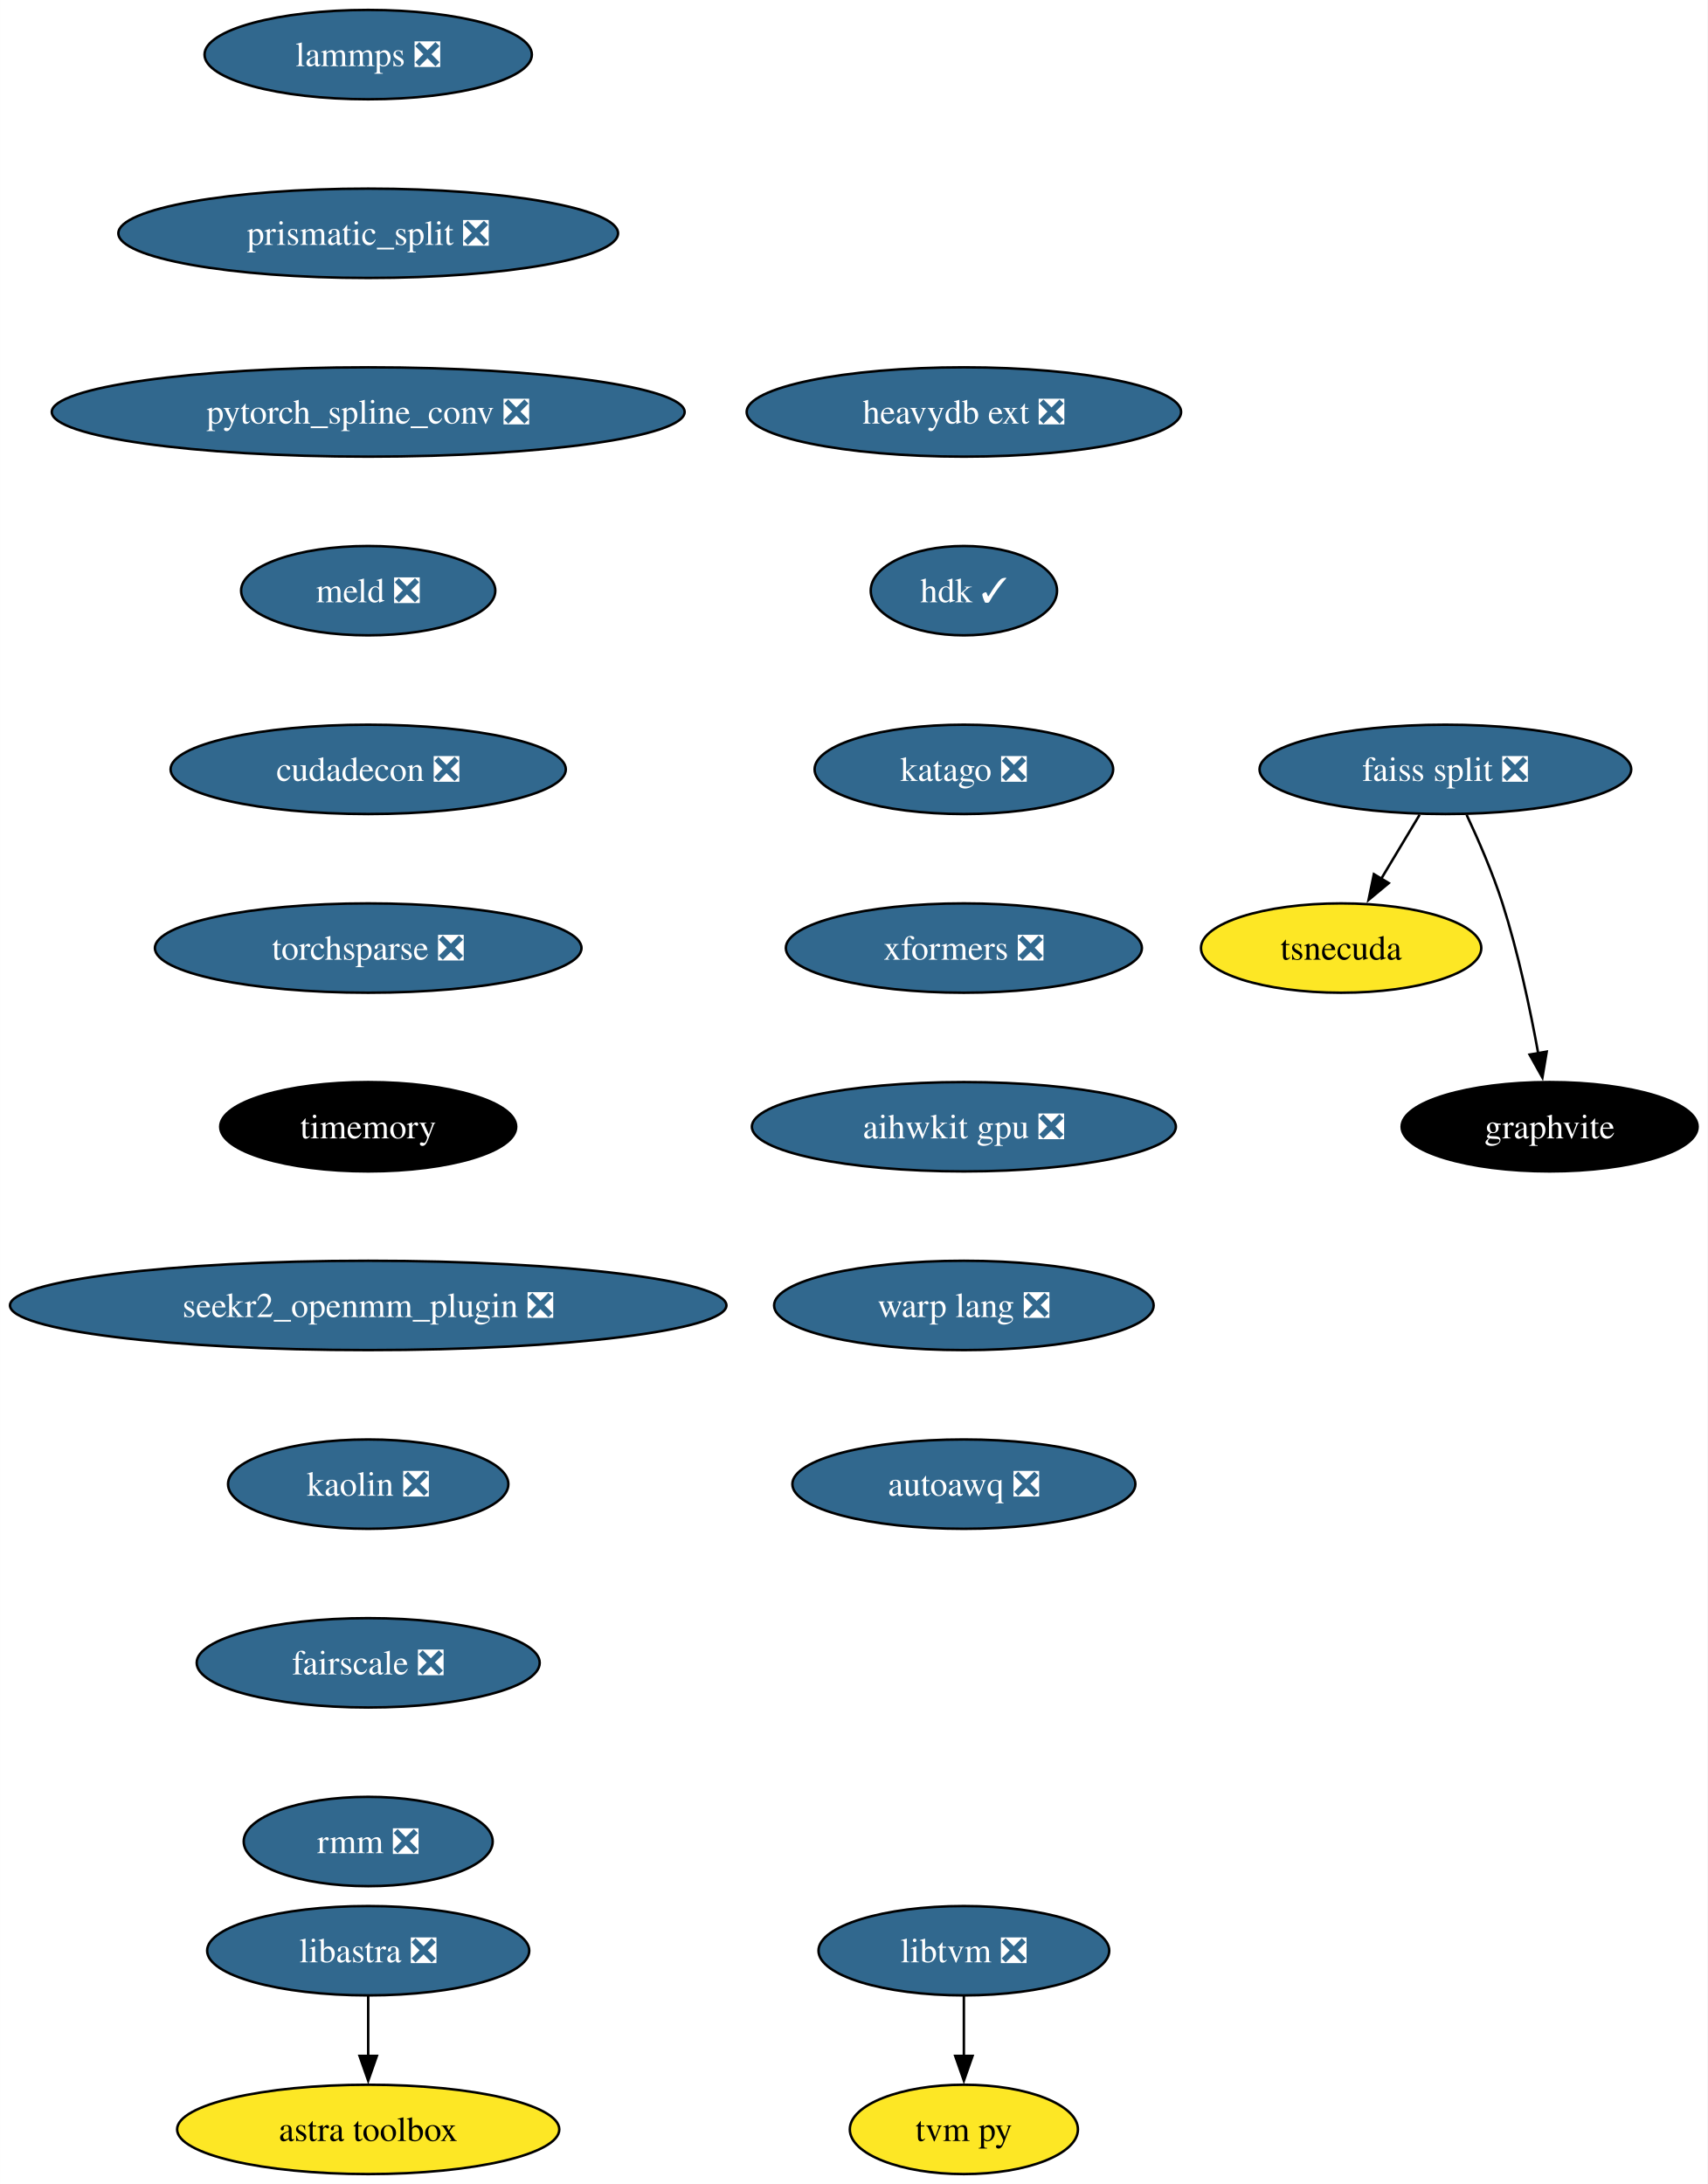
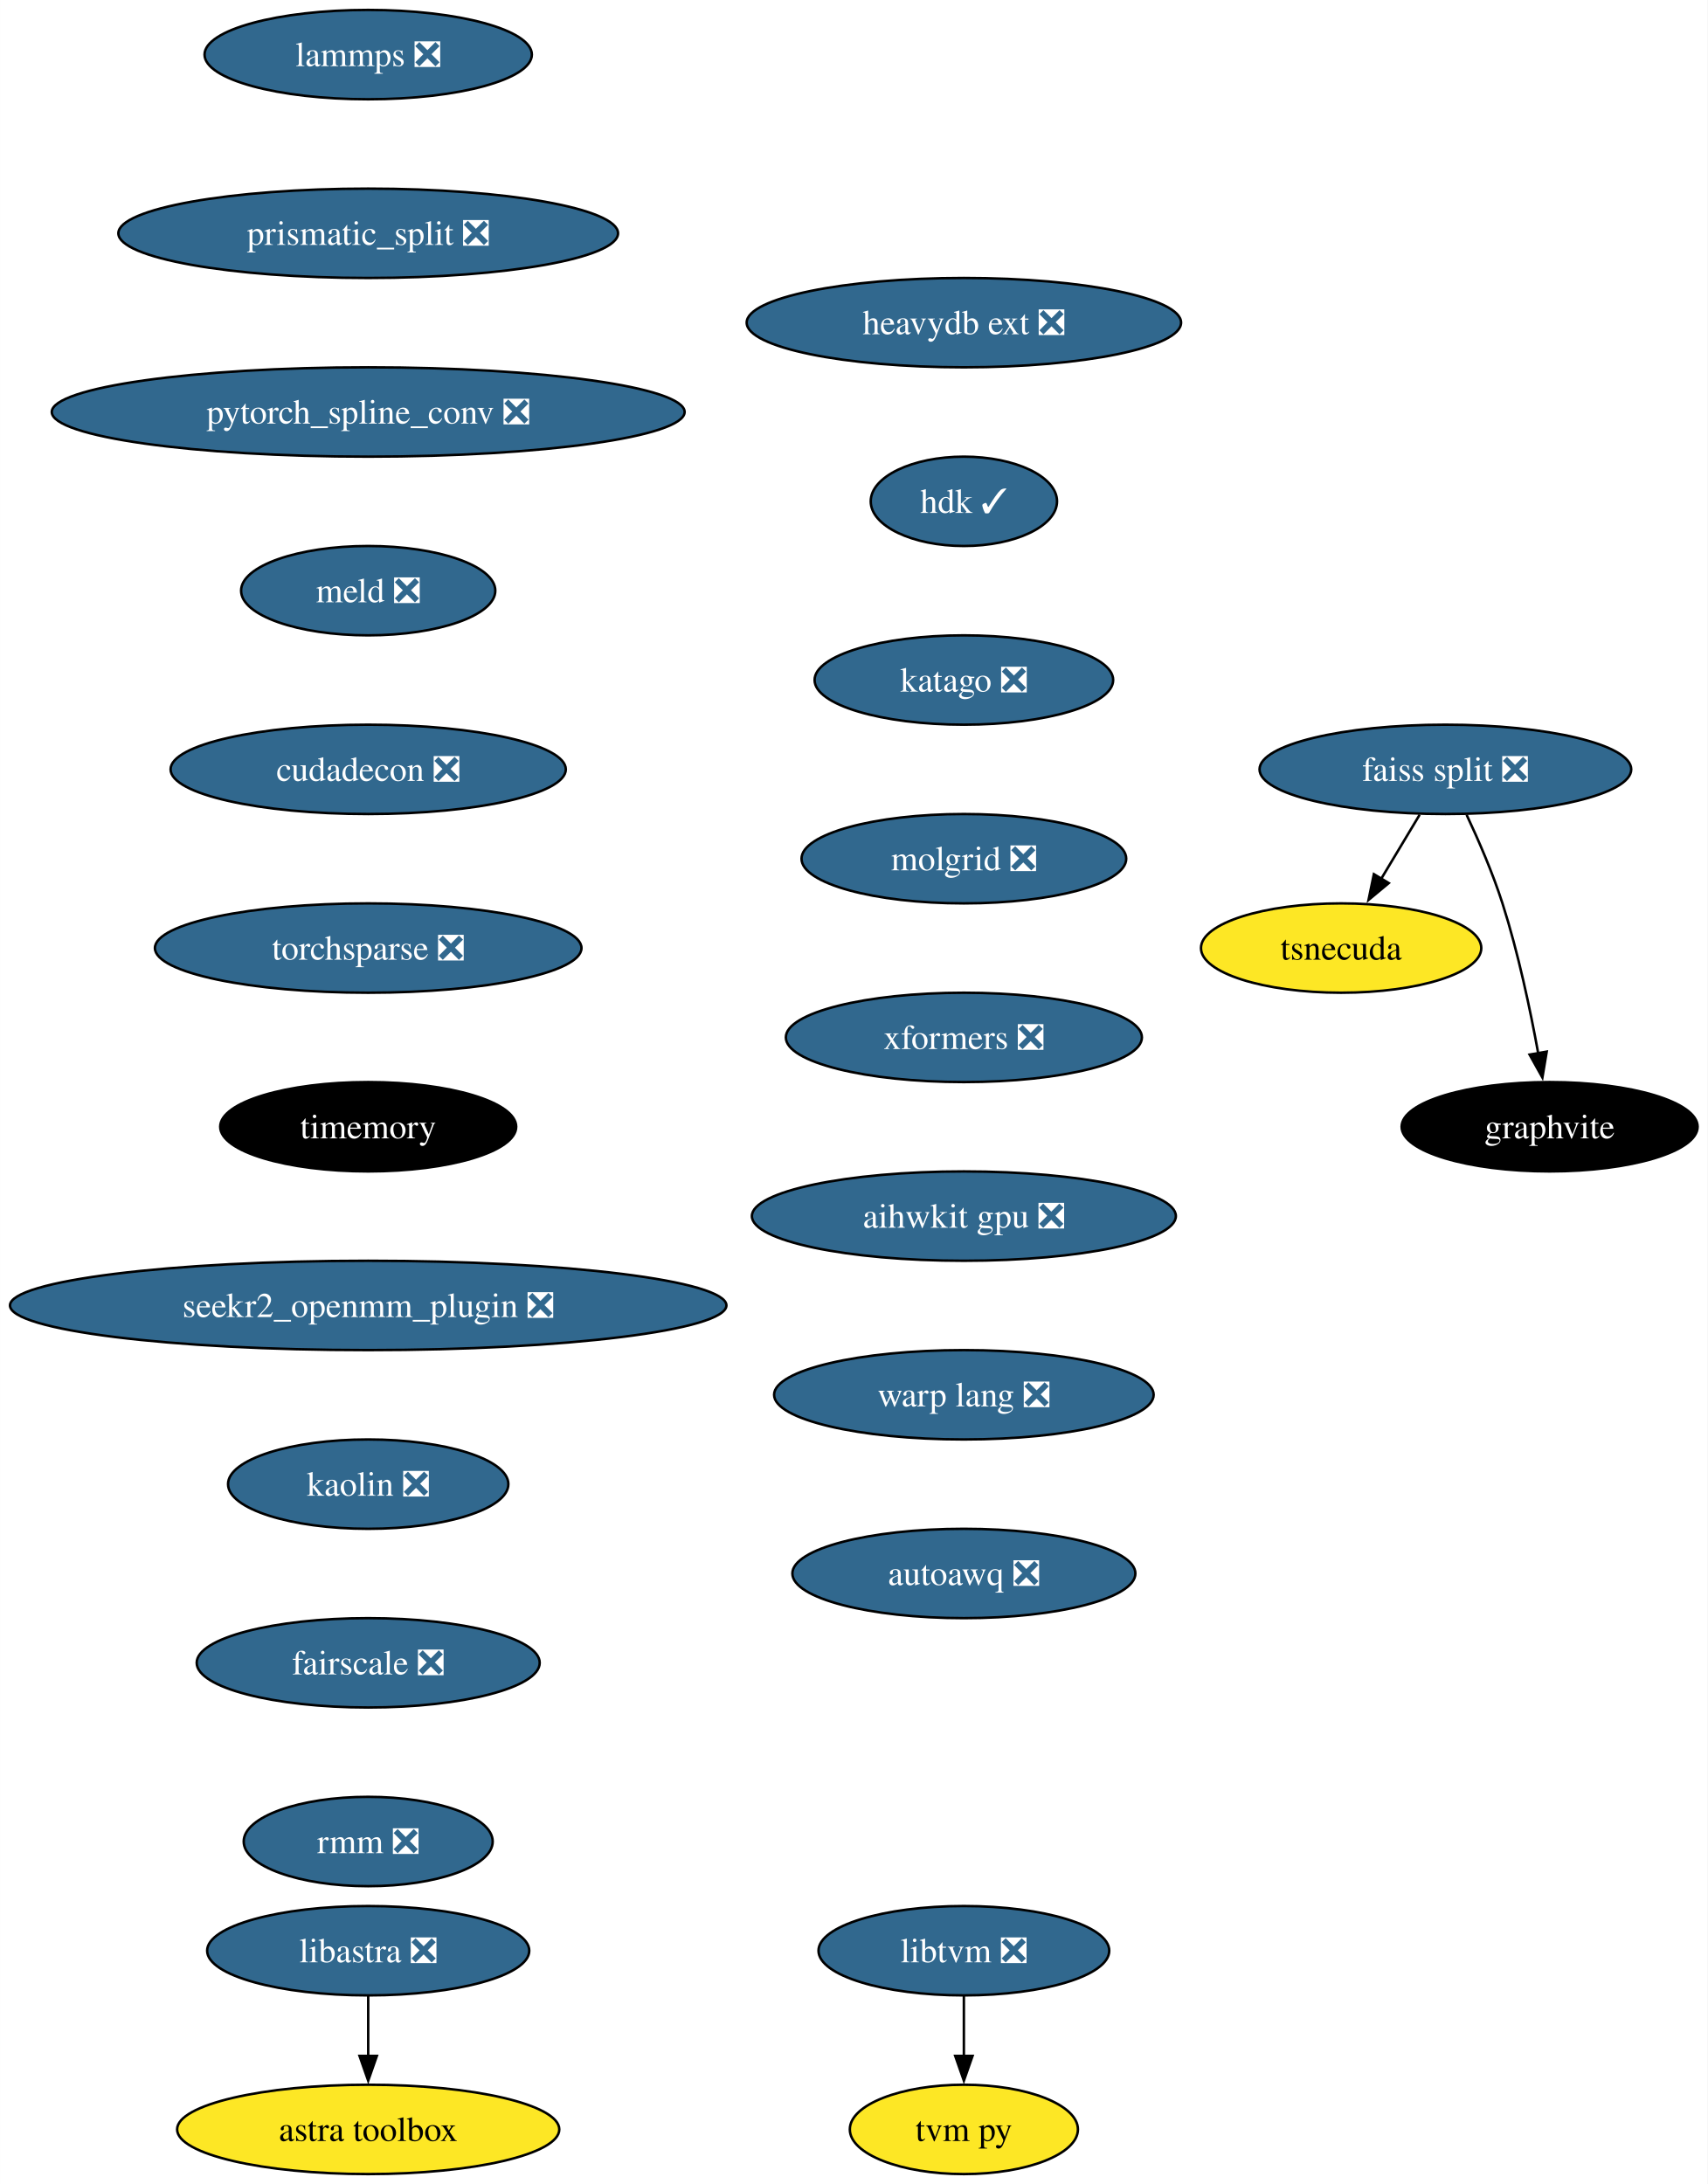
<svg xmlns="http://www.w3.org/2000/svg" xmlns:xlink="http://www.w3.org/1999/xlink" width="688pt" height="880pt" viewBox="0.00 0.00 687.96 880.00">
  <g id="graph0" class="graph" transform="scale(1 1) rotate(0) translate(4 876)">
    <polygon fill="white" stroke="none" points="-4,4 -4,-876 683.96,-876 683.96,4 -4,4" />
    <g id="node1" class="node">
      <g id="a_node1">
        <a xlink:href="https://github.com/conda-forge/lammps-feedstock/pull/188" xlink:title="lammps ❎">
          <ellipse fill="#31688e" stroke="black" cx="144.33" cy="-854" rx="65.94" ry="18" />
          <text text-anchor="middle" x="144.33" y="-849.33" font-family="Times,serif" font-size="14.00" fill="white">lammps ❎</text>
        </a>
      </g>
    </g>
    <g id="node2" class="node">
      <g id="a_node2">
        <a xlink:href="https://github.com/conda-forge/prismatic_split-feedstock/pull/54" xlink:title="prismatic_split ❎">
          <ellipse fill="#31688e" stroke="black" cx="144.33" cy="-782" rx="100.66" ry="18" />
          <text text-anchor="middle" x="144.33" y="-777.33" font-family="Times,serif" font-size="14.00" fill="white">prismatic_split ❎</text>
        </a>
      </g>
    </g>
    <g id="node3" class="node">
      <g id="a_node3">
        <a xlink:href="https://github.com/conda-forge/pytorch_spline_conv-feedstock/pull/36" xlink:title="pytorch_spline_conv ❎">
          <ellipse fill="#31688e" stroke="black" cx="144.33" cy="-710" rx="127.49" ry="18" />
          <text text-anchor="middle" x="144.33" y="-705.33" font-family="Times,serif" font-size="14.00" fill="white">pytorch_spline_conv ❎</text>
        </a>
      </g>
    </g>
    <g id="node7" class="node">
      <g id="a_node7">
        <a xlink:href="https://github.com/conda-forge/meld-feedstock/pull/23" xlink:title="meld ❎">
          <ellipse fill="#31688e" stroke="black" cx="144.33" cy="-638" rx="51.21" ry="18" />
          <text text-anchor="middle" x="144.33" y="-633.33" font-family="Times,serif" font-size="14.00" fill="white">meld ❎</text>
        </a>
      </g>
    </g>
    <g id="node4" class="node">
      <g id="a_node4">
        <a xlink:href="https://github.com/conda-forge/faiss-split-feedstock/pull/72" xlink:title="faiss split ❎">
          <ellipse fill="#31688e" stroke="black" cx="578.33" cy="-566" rx="74.88" ry="18" />
          <text text-anchor="middle" x="578.33" y="-561.33" font-family="Times,serif" font-size="14.00" fill="white">faiss split ❎</text>
        </a>
      </g>
    </g>
    <g id="node5" class="node">
      <g id="a_node5">
        <a xlink:href="https://github.com/conda-forge/tsnecuda-feedstock" xlink:title="tsnecuda">
          <ellipse fill="#fde725" stroke="black" cx="536.33" cy="-494" rx="56.47" ry="18" />
          <text text-anchor="middle" x="536.33" y="-489.32" font-family="Times,serif" font-size="14.00">tsnecuda</text>
        </a>
      </g>
    </g>
    <g id="edge3" class="edge">
      <path fill="none" stroke="black" d="M567.95,-547.7C563.27,-539.9 557.64,-530.51 552.43,-521.83" />
      <polygon fill="black" stroke="black" points="555.52,-520.18 547.37,-513.4 549.52,-523.78 555.52,-520.18" />
    </g>
    <g id="node6" class="node">
      <g id="a_node6">
        <a xlink:href="https://github.com/conda-forge/graphvite-feedstock" xlink:title="graphvite">
          <ellipse fill="#000000" stroke="black" cx="620.33" cy="-422" rx="59.63" ry="18" />
          <text text-anchor="middle" x="620.33" y="-417.32" font-family="Times,serif" font-size="14.00" fill="white">graphvite</text>
        </a>
      </g>
    </g>
    <g id="edge4" class="edge">
      <path fill="none" stroke="black" d="M586.89,-547.67C591.67,-537.48 597.42,-524.23 601.33,-512 607.67,-492.19 612.52,-469.23 615.73,-451.59" />
      <polygon fill="black" stroke="black" points="619.16,-452.27 617.42,-441.82 612.26,-451.07 619.16,-452.27" />
    </g>
    <g id="node10" class="node">
      <g id="a_node10">
        <a xlink:href="https://github.com/conda-forge/cudadecon-feedstock/pull/27" xlink:title="cudadecon ❎">
          <ellipse fill="#31688e" stroke="black" cx="144.33" cy="-566" rx="79.62" ry="18" />
          <text text-anchor="middle" x="144.33" y="-561.33" font-family="Times,serif" font-size="14.00" fill="white">cudadecon ❎</text>
        </a>
      </g>
    </g>
    <g id="node8" class="node">
      <g id="a_node8">
        <a xlink:href="https://github.com/conda-forge/libtvm-feedstock/pull/40" xlink:title="libtvm ❎">
          <ellipse fill="#31688e" stroke="black" cx="384.33" cy="-90" rx="58.57" ry="18" />
          <text text-anchor="middle" x="384.33" y="-85.33" font-family="Times,serif" font-size="14.00" fill="white">libtvm ❎</text>
        </a>
      </g>
    </g>
    <g id="node9" class="node">
      <g id="a_node9">
        <a xlink:href="https://github.com/conda-forge/tvm-py-feedstock" xlink:title="tvm py">
          <ellipse fill="#fde725" stroke="black" cx="384.33" cy="-18" rx="45.95" ry="18" />
          <text text-anchor="middle" x="384.33" y="-13.32" font-family="Times,serif" font-size="14.00">tvm py</text>
        </a>
      </g>
    </g>
    <g id="edge6" class="edge">
      <path fill="none" stroke="black" d="M384.33,-71.7C384.33,-64.41 384.33,-55.73 384.33,-47.54" />
      <polygon fill="black" stroke="black" points="387.83,-47.62 384.33,-37.62 380.83,-47.62 387.83,-47.62" />
    </g>
    <g id="node11" class="node">
      <g id="a_node11">
        <a xlink:href="https://github.com/conda-forge/torchsparse-feedstock/pull/30" xlink:title="torchsparse ❎">
          <ellipse fill="#31688e" stroke="black" cx="144.33" cy="-494" rx="85.93" ry="18" />
          <text text-anchor="middle" x="144.33" y="-489.32" font-family="Times,serif" font-size="14.00" fill="white">torchsparse ❎</text>
        </a>
      </g>
    </g>
    <g id="node12" class="node">
      <g id="a_node12">
        <a xlink:href="https://github.com/conda-forge/timemory-feedstock" xlink:title="timemory">
          <ellipse fill="#000000" stroke="black" cx="144.33" cy="-422" rx="59.63" ry="18" />
          <text text-anchor="middle" x="144.33" y="-417.32" font-family="Times,serif" font-size="14.00" fill="white">timemory</text>
        </a>
      </g>
    </g>
    <g id="node15" class="node">
      <g id="a_node15">
        <a xlink:href="https://github.com/conda-forge/seekr2_openmm_plugin-feedstock/pull/17" xlink:title="seekr2_openmm_plugin ❎">
          <ellipse fill="#31688e" stroke="black" cx="144.33" cy="-350" rx="144.33" ry="18" />
          <text text-anchor="middle" x="144.33" y="-345.32" font-family="Times,serif" font-size="14.00" fill="white">seekr2_openmm_plugin ❎</text>
        </a>
      </g>
    </g>
    <g id="node13" class="node">
      <g id="a_node13">
        <a xlink:href="https://github.com/conda-forge/libastra-feedstock/pull/24" xlink:title="libastra ❎">
          <ellipse fill="#31688e" stroke="black" cx="144.33" cy="-90" rx="64.89" ry="18" />
          <text text-anchor="middle" x="144.33" y="-85.33" font-family="Times,serif" font-size="14.00" fill="white">libastra ❎</text>
        </a>
      </g>
    </g>
    <g id="node14" class="node">
      <g id="a_node14">
        <a xlink:href="https://github.com/conda-forge/astra-toolbox-feedstock" xlink:title="astra toolbox">
          <ellipse fill="#fde725" stroke="black" cx="144.33" cy="-18" rx="76.99" ry="18" />
          <text text-anchor="middle" x="144.33" y="-13.32" font-family="Times,serif" font-size="14.00">astra toolbox</text>
        </a>
      </g>
    </g>
    <g id="edge10" class="edge">
      <path fill="none" stroke="black" d="M144.33,-71.7C144.33,-64.41 144.33,-55.73 144.33,-47.54" />
      <polygon fill="black" stroke="black" points="147.83,-47.62 144.33,-37.62 140.83,-47.62 147.83,-47.62" />
    </g>
    <g id="node16" class="node">
      <g id="a_node16">
        <a xlink:href="https://github.com/conda-forge/kaolin-feedstock/pull/21" xlink:title="kaolin ❎">
          <ellipse fill="#31688e" stroke="black" cx="144.33" cy="-278" rx="56.47" ry="18" />
          <text text-anchor="middle" x="144.33" y="-273.32" font-family="Times,serif" font-size="14.00" fill="white">kaolin ❎</text>
        </a>
      </g>
    </g>
    <g id="node17" class="node">
      <g id="a_node17">
        <a xlink:href="https://github.com/conda-forge/fairscale-feedstock/pull/32" xlink:title="fairscale ❎">
          <ellipse fill="#31688e" stroke="black" cx="144.33" cy="-206" rx="69.1" ry="18" />
          <text text-anchor="middle" x="144.33" y="-201.33" font-family="Times,serif" font-size="14.00" fill="white">fairscale ❎</text>
        </a>
      </g>
    </g>
    <g id="node18" class="node">
      <g id="a_node18">
        <a xlink:href="https://github.com/conda-forge/rmm-feedstock/pull/29" xlink:title="rmm ❎">
          <ellipse fill="#31688e" stroke="black" cx="144.33" cy="-134" rx="50.16" ry="18" />
          <text text-anchor="middle" x="144.33" y="-129.32" font-family="Times,serif" font-size="14.00" fill="white">rmm ❎</text>
        </a>
      </g>
    </g>
    <g id="node19" class="node">
      <g id="a_node19">
        <a xlink:href="https://github.com/conda-forge/heavydb-ext-feedstock/pull/65" xlink:title="heavydb ext ❎">
-           <ellipse fill="#31688e" stroke="black" cx="384.33" cy="-710" rx="87.51" ry="18" />
-           <text text-anchor="middle" x="384.33" y="-705.33" font-family="Times,serif" font-size="14.00" fill="white">heavydb ext ❎</text>
+           <ellipse fill="#31688e" stroke="black" cx="384.33" cy="-746" rx="87.51" ry="18" />
+           <text text-anchor="middle" x="384.33" y="-741.33" font-family="Times,serif" font-size="14.00" fill="white">heavydb ext ❎</text>
        </a>
      </g>
    </g>
    <g id="node20" class="node">
      <g id="a_node20">
        <a xlink:href="https://github.com/conda-forge/hdk-feedstock/pull/56" xlink:title="hdk ✓">
-           <ellipse fill="#31688e" stroke="black" cx="384.33" cy="-638" rx="37.53" ry="18" />
-           <text text-anchor="middle" x="384.33" y="-633.33" font-family="Times,serif" font-size="14.00" fill="white">hdk ✓</text>
+           <ellipse fill="#31688e" stroke="black" cx="384.33" cy="-674" rx="37.53" ry="18" />
+           <text text-anchor="middle" x="384.33" y="-669.33" font-family="Times,serif" font-size="14.00" fill="white">hdk ✓</text>
        </a>
      </g>
    </g>
    <g id="node21" class="node">
      <g id="a_node21">
        <a xlink:href="https://github.com/conda-forge/katago-feedstock/pull/9" xlink:title="katago ❎">
-           <ellipse fill="#31688e" stroke="black" cx="384.33" cy="-566" rx="60.15" ry="18" />
-           <text text-anchor="middle" x="384.33" y="-561.33" font-family="Times,serif" font-size="14.00" fill="white">katago ❎</text>
+           <ellipse fill="#31688e" stroke="black" cx="384.33" cy="-602" rx="60.15" ry="18" />
+           <text text-anchor="middle" x="384.33" y="-597.33" font-family="Times,serif" font-size="14.00" fill="white">katago ❎</text>
        </a>
      </g>
    </g>
    <g id="node22" class="node">
      <g id="a_node22">
-         <a xlink:href="https://github.com/conda-forge/xformers-feedstock/pull/21" xlink:title="xformers ❎">
-           <ellipse fill="#31688e" stroke="black" cx="384.33" cy="-494" rx="71.73" ry="18" />
-           <text text-anchor="middle" x="384.33" y="-489.32" font-family="Times,serif" font-size="14.00" fill="white">xformers ❎</text>
+         <a xlink:href="https://github.com/conda-forge/molgrid-feedstock/pull/11" xlink:title="molgrid ❎">
+           <ellipse fill="#31688e" stroke="black" cx="384.33" cy="-530" rx="65.41" ry="18" />
+           <text text-anchor="middle" x="384.33" y="-525.33" font-family="Times,serif" font-size="14.00" fill="white">molgrid ❎</text>
        </a>
      </g>
    </g>
    <g id="node23" class="node">
      <g id="a_node23">
-         <a xlink:href="https://github.com/conda-forge/aihwkit-gpu-feedstock/pull/9" xlink:title="aihwkit gpu ❎">
-           <ellipse fill="#31688e" stroke="black" cx="384.33" cy="-422" rx="85.41" ry="18" />
-           <text text-anchor="middle" x="384.33" y="-417.32" font-family="Times,serif" font-size="14.00" fill="white">aihwkit gpu ❎</text>
+         <a xlink:href="https://github.com/conda-forge/xformers-feedstock/pull/21" xlink:title="xformers ❎">
+           <ellipse fill="#31688e" stroke="black" cx="384.33" cy="-458" rx="71.73" ry="18" />
+           <text text-anchor="middle" x="384.33" y="-453.32" font-family="Times,serif" font-size="14.00" fill="white">xformers ❎</text>
        </a>
      </g>
    </g>
    <g id="node24" class="node">
      <g id="a_node24">
-         <a xlink:href="https://github.com/conda-forge/warp-lang-feedstock/pull/13" xlink:title="warp lang ❎">
-           <ellipse fill="#31688e" stroke="black" cx="384.33" cy="-350" rx="76.46" ry="18" />
-           <text text-anchor="middle" x="384.33" y="-345.32" font-family="Times,serif" font-size="14.00" fill="white">warp lang ❎</text>
+         <a xlink:href="https://github.com/conda-forge/aihwkit-gpu-feedstock/pull/9" xlink:title="aihwkit gpu ❎">
+           <ellipse fill="#31688e" stroke="black" cx="384.33" cy="-386" rx="85.41" ry="18" />
+           <text text-anchor="middle" x="384.33" y="-381.32" font-family="Times,serif" font-size="14.00" fill="white">aihwkit gpu ❎</text>
        </a>
      </g>
    </g>
    <g id="node25" class="node">
      <g id="a_node25">
+         <a xlink:href="https://github.com/conda-forge/warp-lang-feedstock/pull/13" xlink:title="warp lang ❎">
+           <ellipse fill="#31688e" stroke="black" cx="384.33" cy="-314" rx="76.46" ry="18" />
+           <text text-anchor="middle" x="384.33" y="-309.32" font-family="Times,serif" font-size="14.00" fill="white">warp lang ❎</text>
+         </a>
+       </g>
+     </g>
+     <g id="node26" class="node">
+       <g id="a_node26">
        <a xlink:href="https://github.com/conda-forge/autoawq-feedstock/pull/2" xlink:title="autoawq ❎">
-           <ellipse fill="#31688e" stroke="black" cx="384.33" cy="-278" rx="69.1" ry="18" />
-           <text text-anchor="middle" x="384.33" y="-273.32" font-family="Times,serif" font-size="14.00" fill="white">autoawq ❎</text>
+           <ellipse fill="#31688e" stroke="black" cx="384.33" cy="-242" rx="69.1" ry="18" />
+           <text text-anchor="middle" x="384.33" y="-237.32" font-family="Times,serif" font-size="14.00" fill="white">autoawq ❎</text>
        </a>
      </g>
    </g>
  </g>
</svg>
